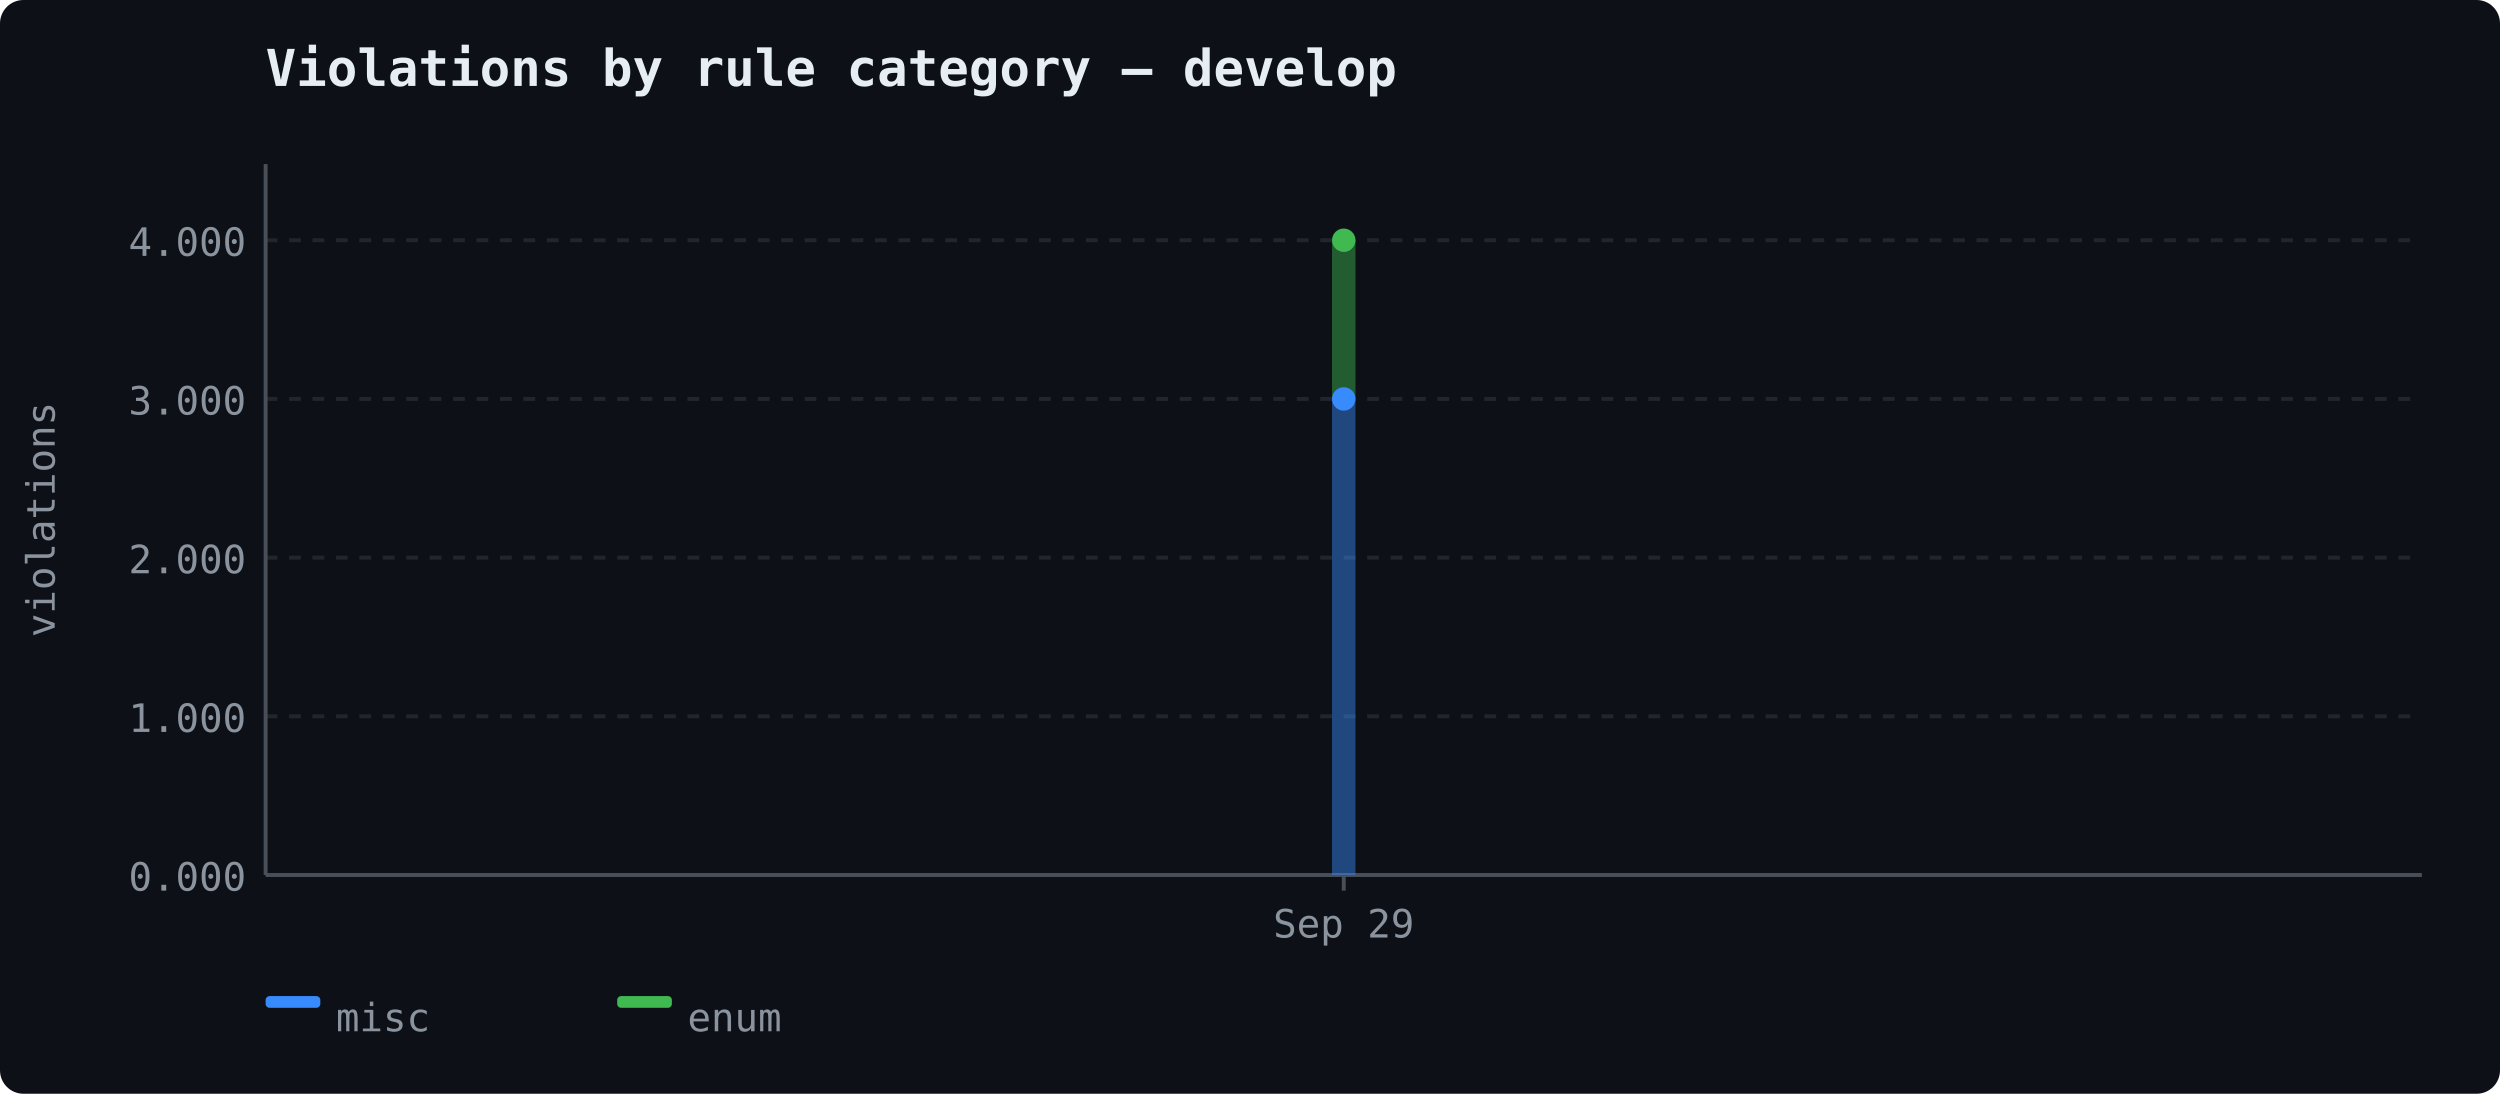
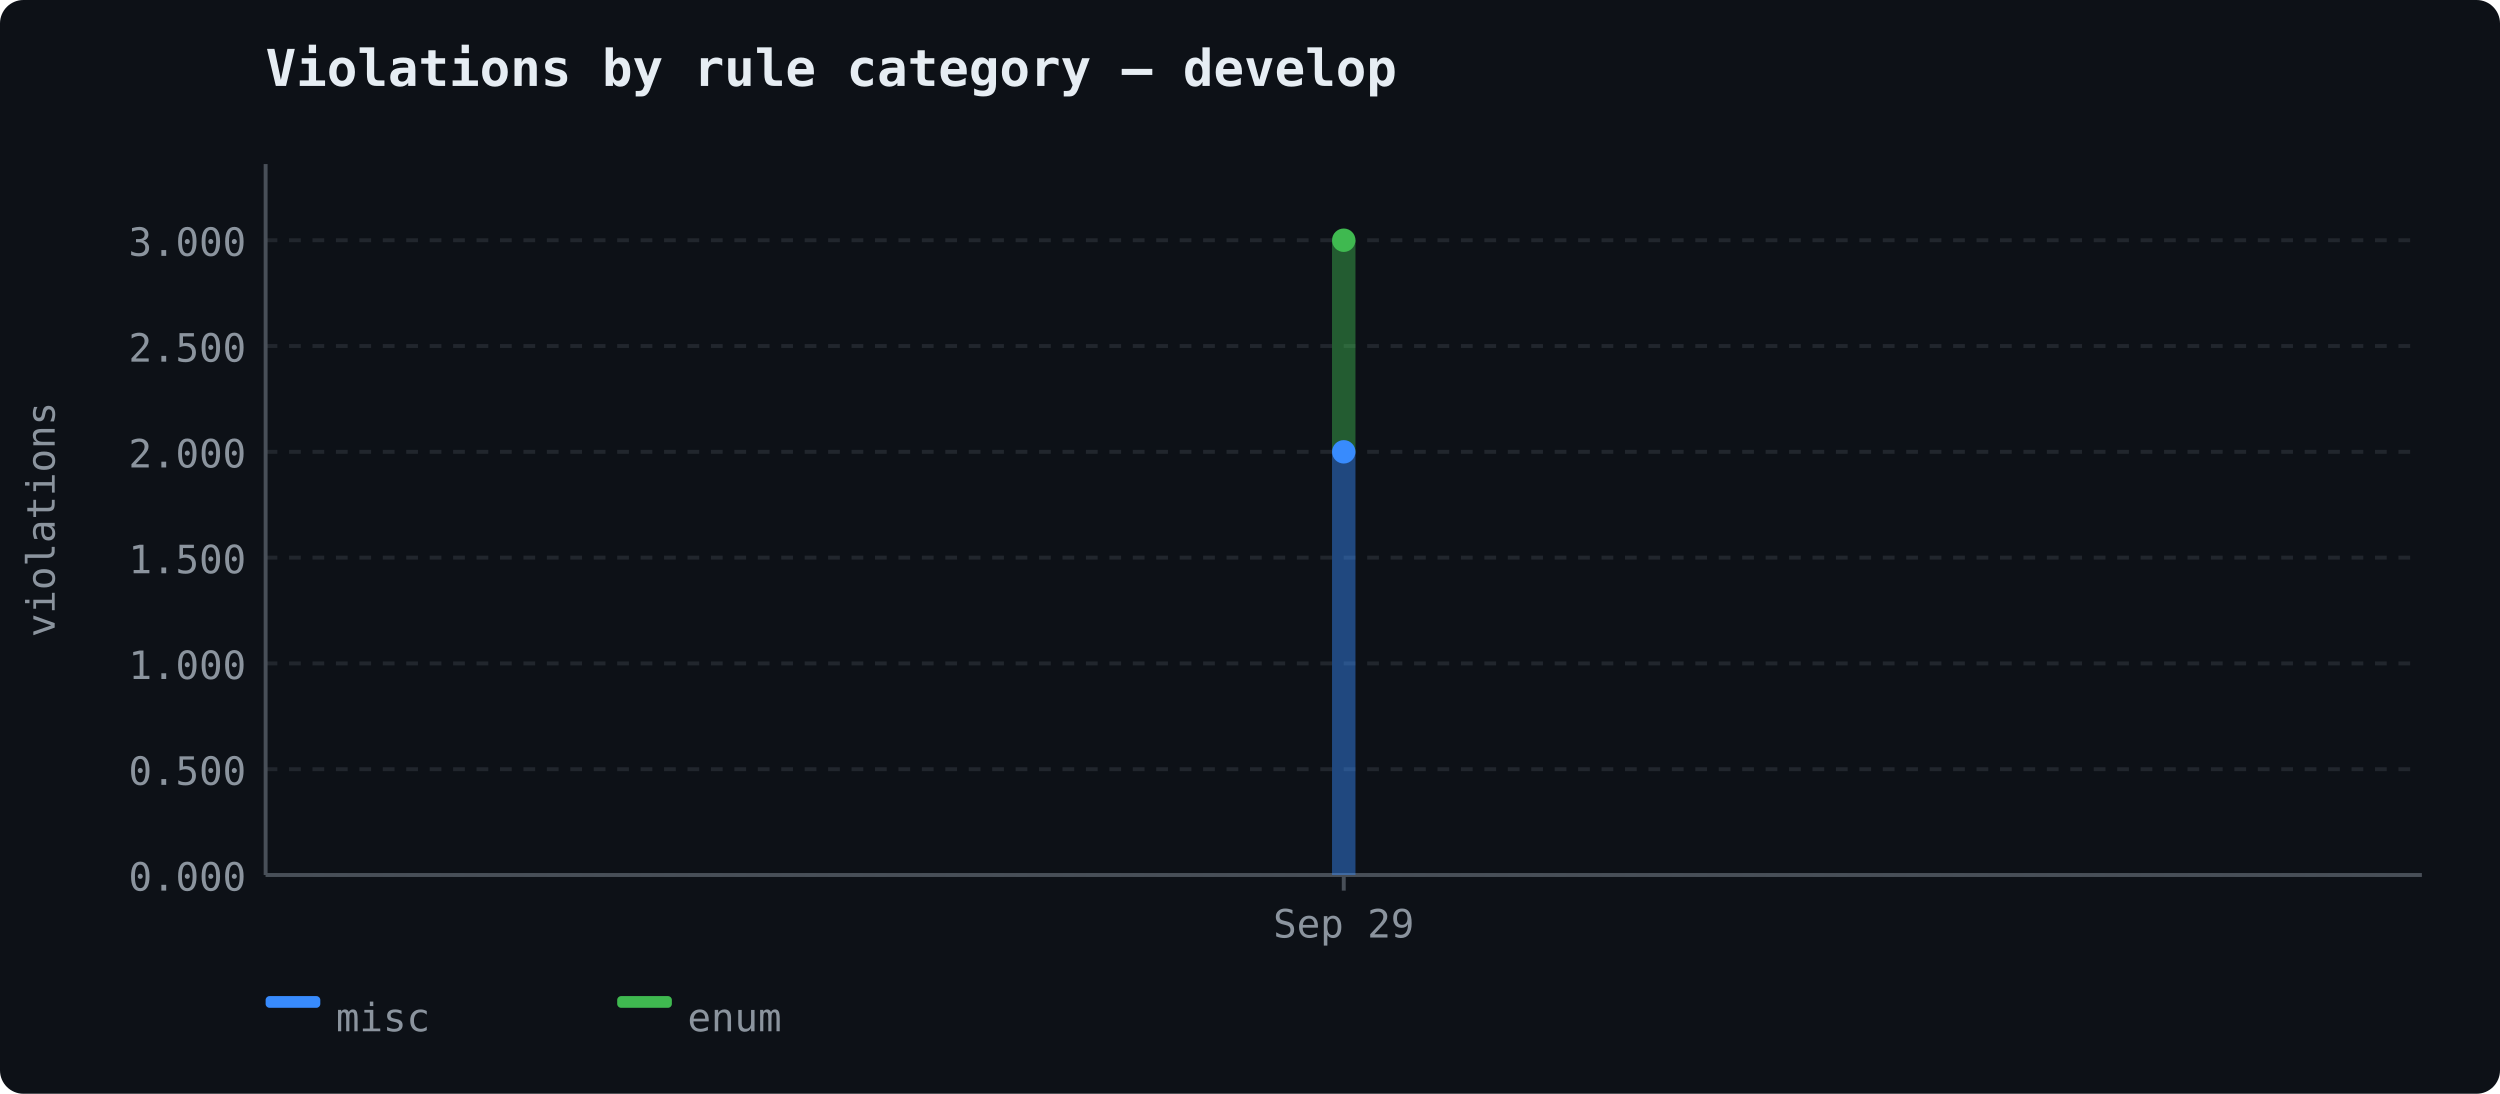
<svg xmlns="http://www.w3.org/2000/svg" width="640" height="280" viewBox="0 0 640 280">
  <rect width="640" height="280" fill="#0d1117" rx="6" />
  <text x="68" y="22" font-size="13" font-weight="600" fill="#e6edf3" font-family="ui-monospace, 'Cascadia Code', monospace">Violations by rule category — develop</text>
  <line x1="68" y1="224.0" x2="620" y2="224.0" stroke="#21262d" stroke-width="1" stroke-dasharray="3,3" />
  <text x="63" y="228.0" text-anchor="end" fill="#8b949e" font-size="10" font-family="ui-monospace, 'Cascadia Code', monospace">0.000</text>
-   <line x1="68" y1="183.375" x2="620" y2="183.375" stroke="#21262d" stroke-width="1" stroke-dasharray="3,3" />
-   <text x="63" y="187.375" text-anchor="end" fill="#8b949e" font-size="10" font-family="ui-monospace, 'Cascadia Code', monospace">1.000</text>
+   <line x1="68" y1="196.917" x2="620" y2="196.917" stroke="#21262d" stroke-width="1" stroke-dasharray="3,3" />
+   <text x="63" y="200.917" text-anchor="end" fill="#8b949e" font-size="10" font-family="ui-monospace, 'Cascadia Code', monospace">0.500</text>
+   <line x1="68" y1="169.833" x2="620" y2="169.833" stroke="#21262d" stroke-width="1" stroke-dasharray="3,3" />
+   <text x="63" y="173.833" text-anchor="end" fill="#8b949e" font-size="10" font-family="ui-monospace, 'Cascadia Code', monospace">1.000</text>
  <line x1="68" y1="142.75" x2="620" y2="142.75" stroke="#21262d" stroke-width="1" stroke-dasharray="3,3" />
-   <text x="63" y="146.75" text-anchor="end" fill="#8b949e" font-size="10" font-family="ui-monospace, 'Cascadia Code', monospace">2.000</text>
-   <line x1="68" y1="102.125" x2="620" y2="102.125" stroke="#21262d" stroke-width="1" stroke-dasharray="3,3" />
-   <text x="63" y="106.125" text-anchor="end" fill="#8b949e" font-size="10" font-family="ui-monospace, 'Cascadia Code', monospace">3.000</text>
+   <text x="63" y="146.75" text-anchor="end" fill="#8b949e" font-size="10" font-family="ui-monospace, 'Cascadia Code', monospace">1.500</text>
+   <line x1="68" y1="115.667" x2="620" y2="115.667" stroke="#21262d" stroke-width="1" stroke-dasharray="3,3" />
+   <text x="63" y="119.667" text-anchor="end" fill="#8b949e" font-size="10" font-family="ui-monospace, 'Cascadia Code', monospace">2.000</text>
+   <line x1="68" y1="88.583" x2="620" y2="88.583" stroke="#21262d" stroke-width="1" stroke-dasharray="3,3" />
+   <text x="63" y="92.583" text-anchor="end" fill="#8b949e" font-size="10" font-family="ui-monospace, 'Cascadia Code', monospace">2.500</text>
  <line x1="68" y1="61.5" x2="620" y2="61.5" stroke="#21262d" stroke-width="1" stroke-dasharray="3,3" />
-   <text x="63" y="65.5" text-anchor="end" fill="#8b949e" font-size="10" font-family="ui-monospace, 'Cascadia Code', monospace">4.000</text>
+   <text x="63" y="65.5" text-anchor="end" fill="#8b949e" font-size="10" font-family="ui-monospace, 'Cascadia Code', monospace">3.000</text>
  <line x1="68" y1="42" x2="68" y2="224" stroke="#484f58" stroke-width="1" />
  <line x1="68" y1="224" x2="620" y2="224" stroke="#484f58" stroke-width="1" />
  <text x="14" y="133" fill="#8b949e" font-family="ui-monospace, 'Cascadia Code', monospace" font-size="10" text-anchor="middle" transform="rotate(-90 14 133)">violations</text>
  <line x1="344.0" y1="224" x2="344.0" y2="228" stroke="#484f58" stroke-width="1" />
  <text x="344.0" y="240" text-anchor="middle" fill="#8b949e" font-size="10" font-family="ui-monospace, 'Cascadia Code', monospace">Sep 29</text>
-   <polygon points="341.0,102.125 347.0,102.125 347.0,224.0 341.0,224.0" fill="#388bfd" opacity="0.45" stroke="none" />
-   <polygon points="341.0,61.5 347.0,61.5 347.0,102.125 341.0,102.125" fill="#3fb950" opacity="0.45" stroke="none" />
-   <circle cx="344.0" cy="102.125" r="3" fill="#388bfd" />
+   <polygon points="341.0,115.667 347.0,115.667 347.0,224.0 341.0,224.0" fill="#388bfd" opacity="0.45" stroke="none" />
+   <polygon points="341.0,61.5 347.0,61.5 347.0,115.667 341.0,115.667" fill="#3fb950" opacity="0.45" stroke="none" />
+   <circle cx="344.0" cy="115.667" r="3" fill="#388bfd" />
  <circle cx="344.0" cy="61.5" r="3" fill="#3fb950" />
  <rect x="68" y="255" width="14" height="3" fill="#388bfd" rx="1" />
  <text x="86" y="264" fill="#8b949e" font-size="10" font-family="ui-monospace, 'Cascadia Code', monospace">misc</text>
  <rect x="158" y="255" width="14" height="3" fill="#3fb950" rx="1" />
  <text x="176" y="264" fill="#8b949e" font-size="10" font-family="ui-monospace, 'Cascadia Code', monospace">enum</text>
</svg>
